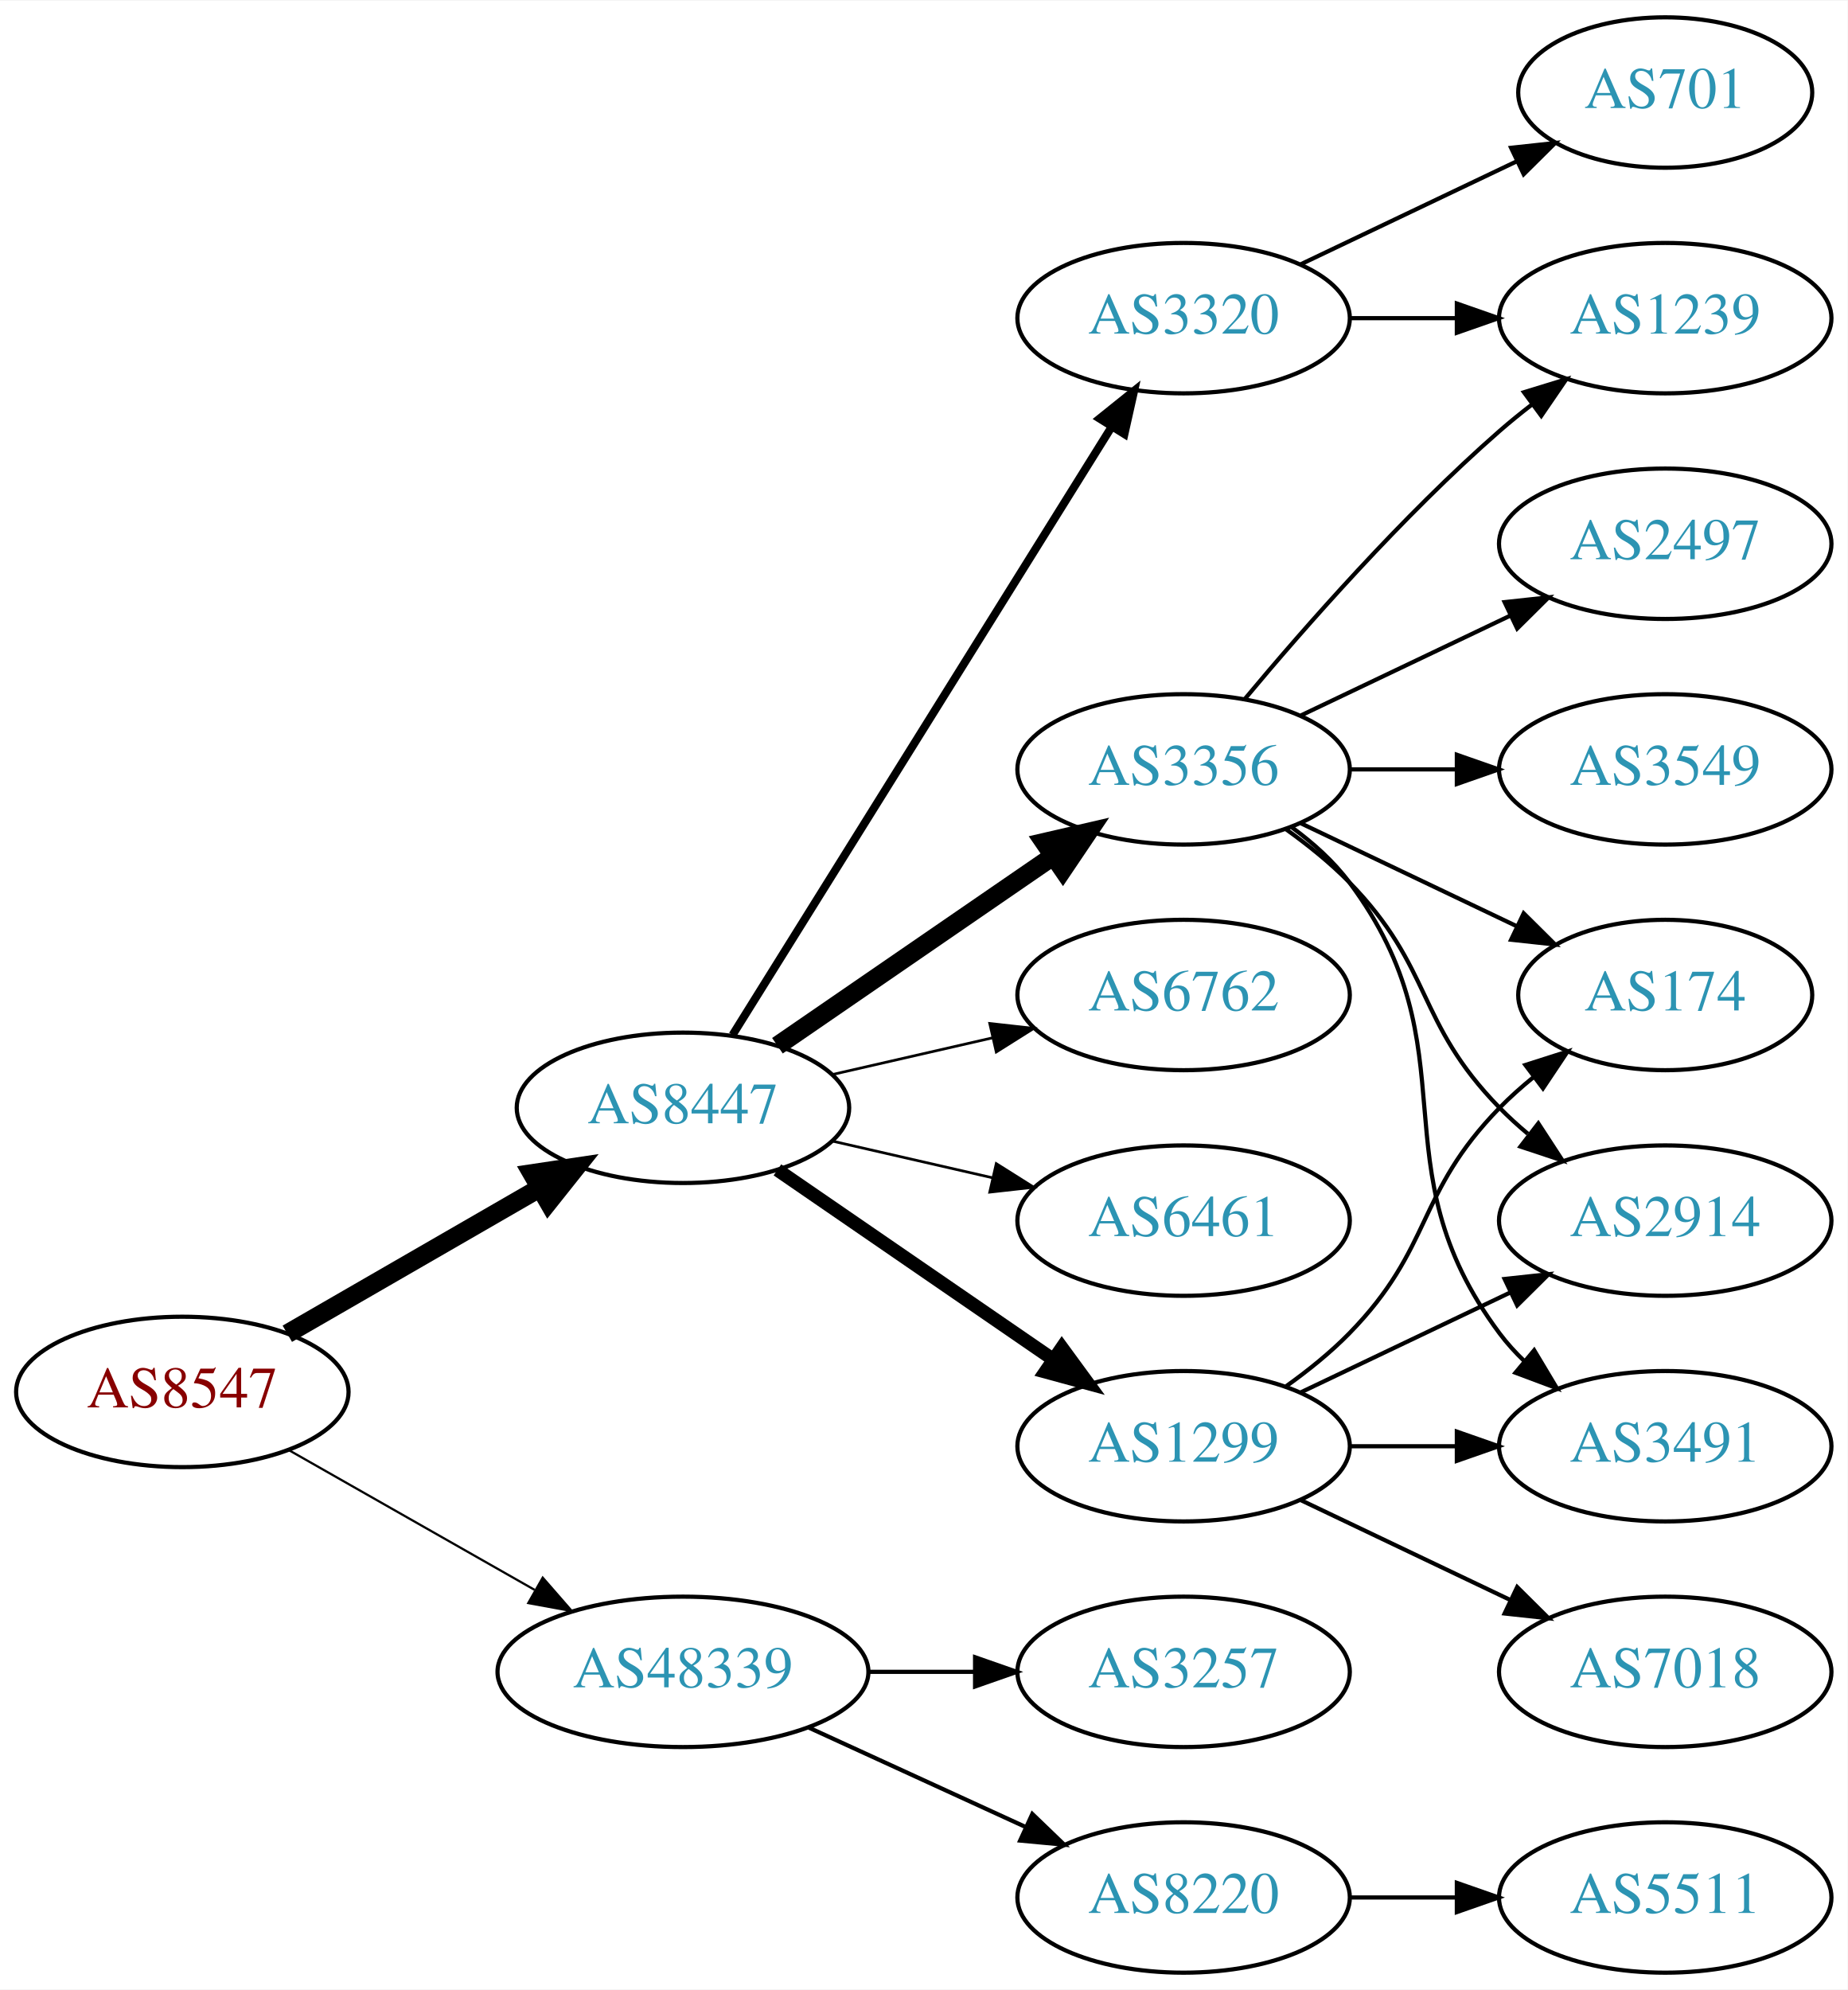
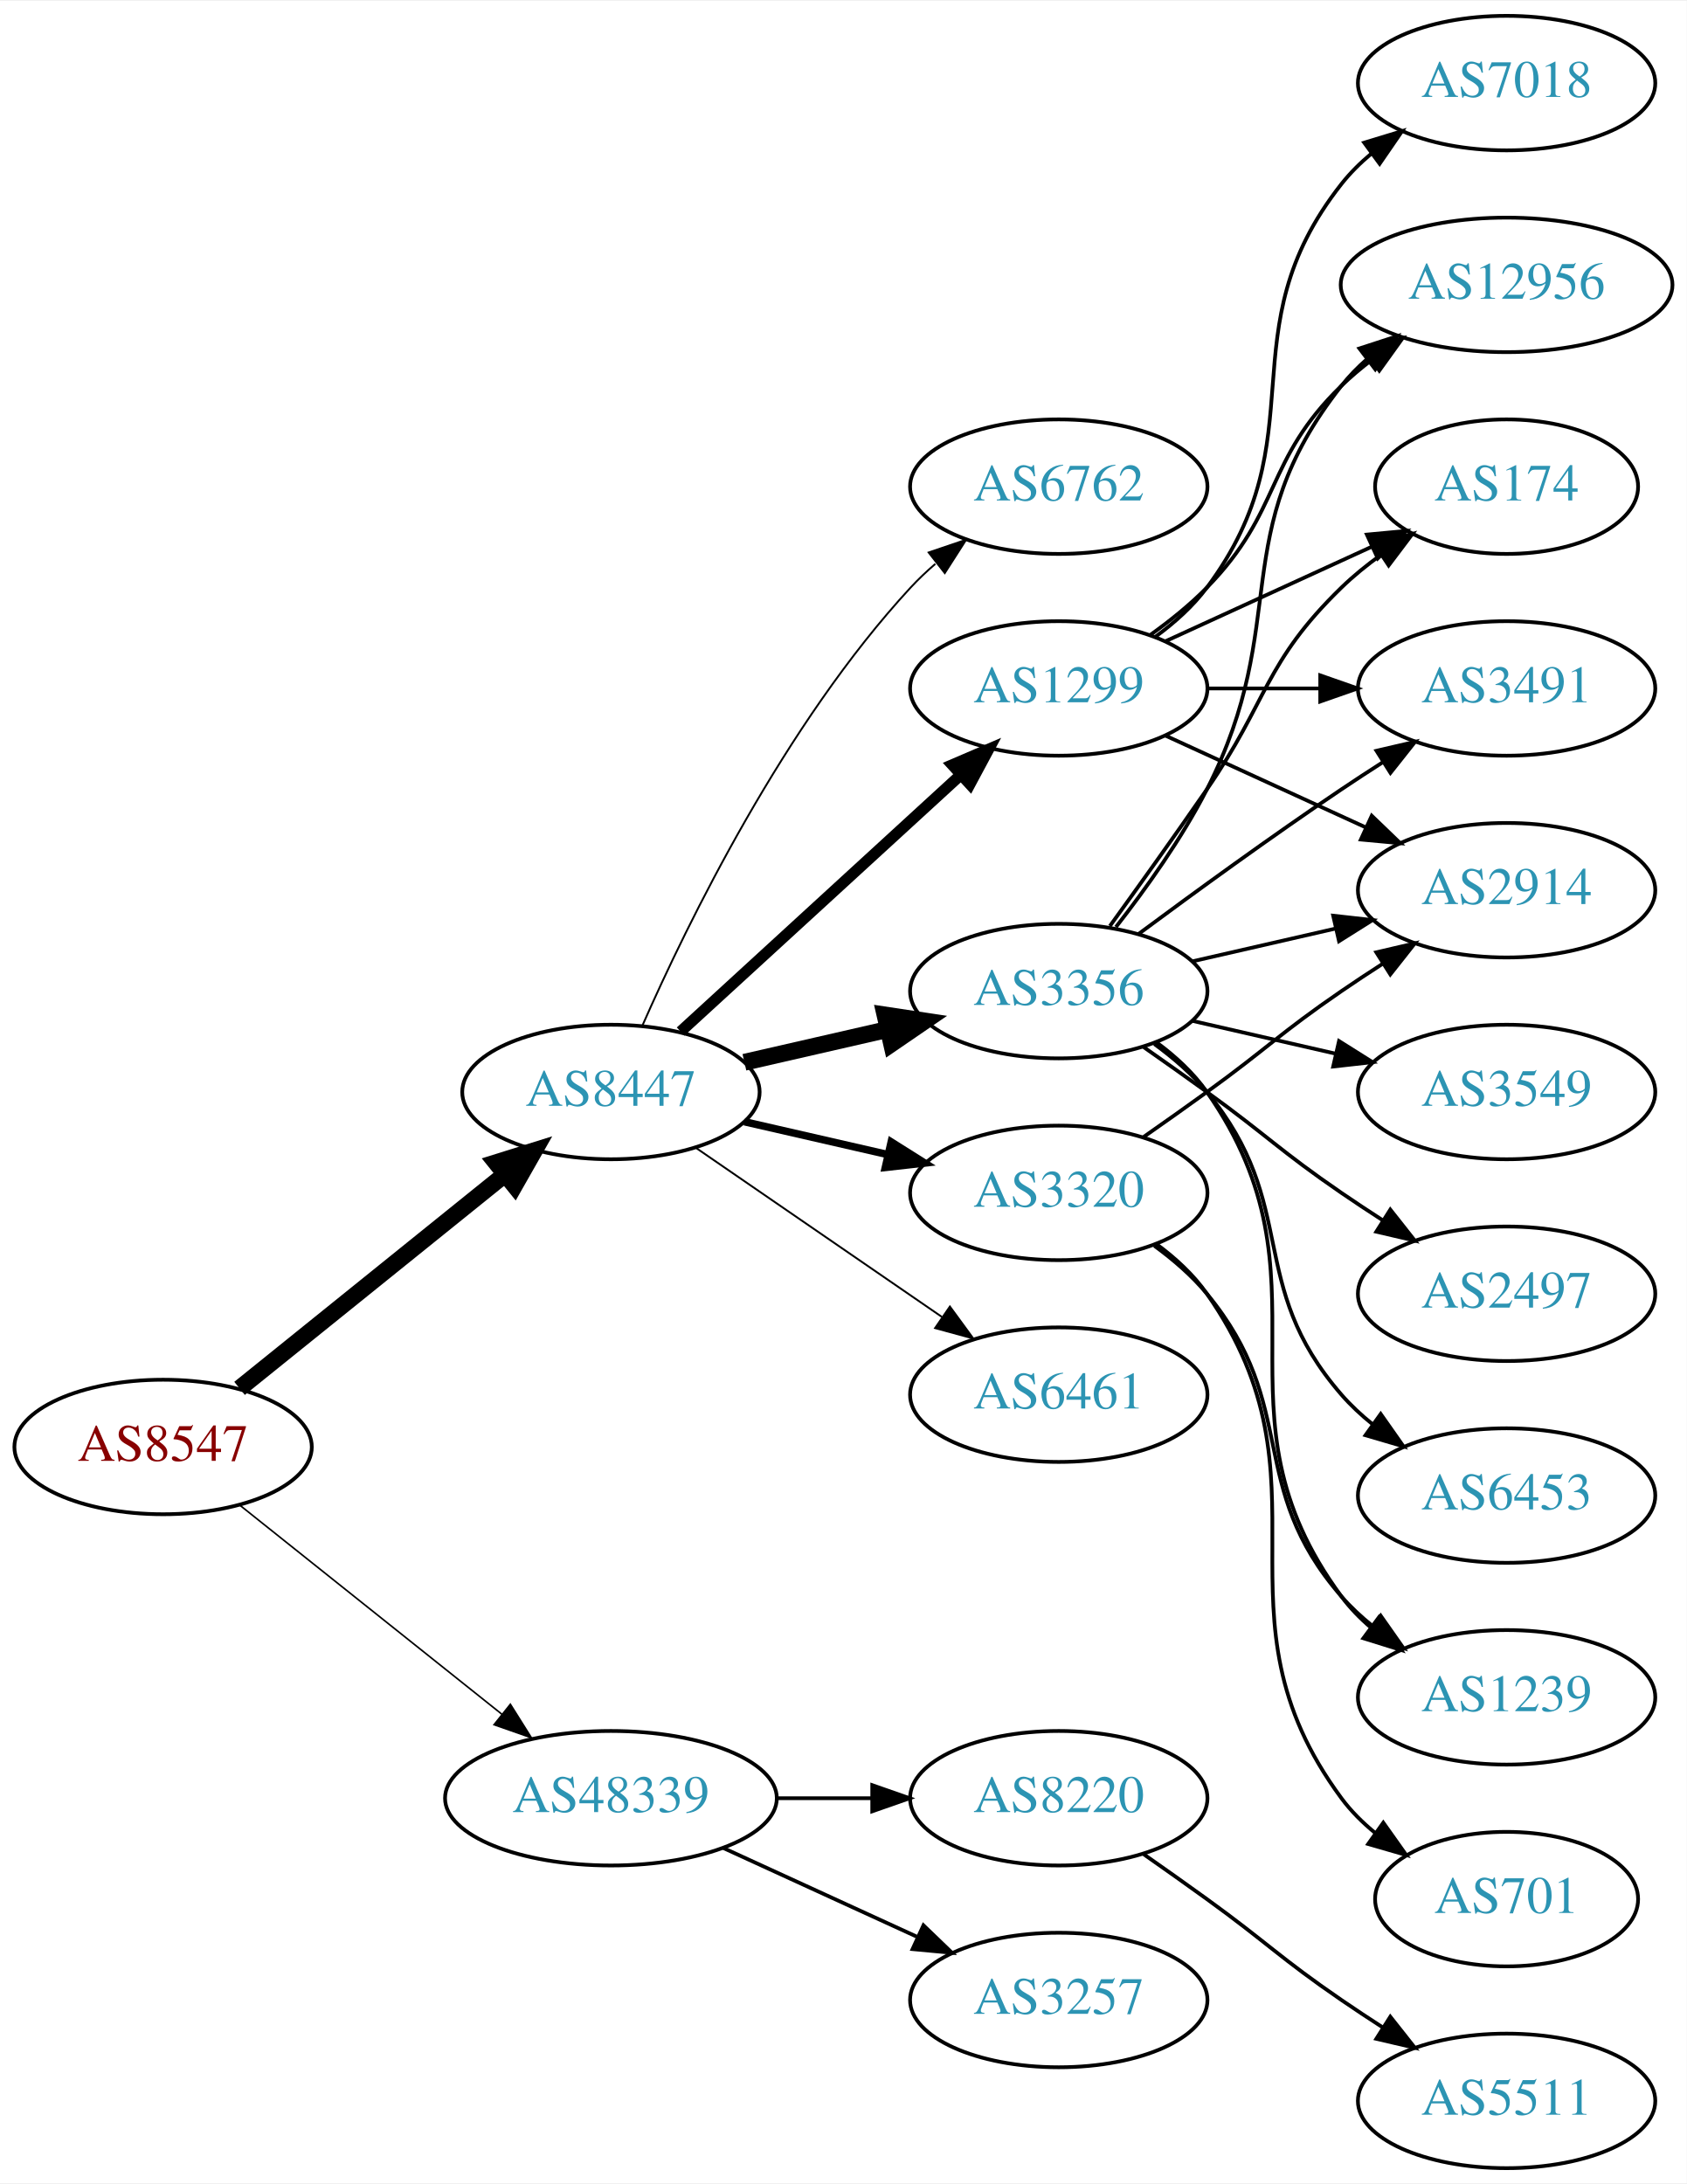
- <svg xmlns="http://www.w3.org/2000/svg" xmlns:xlink="http://www.w3.org/1999/xlink" width="442pt" height="476pt" viewBox="0.00 0.00 442.27 476.00">
-   <g id="graph0" class="graph" transform="scale(1 1) rotate(0) translate(4 472)">
-     <polygon fill="white" stroke="none" points="-4,4 -4,-472 438.271,-472 438.271,4 -4,4" />
+ <svg xmlns="http://www.w3.org/2000/svg" xmlns:xlink="http://www.w3.org/1999/xlink" width="451pt" height="584pt" viewBox="0.00 0.00 451.37 584.00">
+   <g id="graph0" class="graph" transform="scale(1 1) rotate(0) translate(4 580)">
+     <polygon fill="white" stroke="none" points="-4,4 -4,-580 447.37,-580 447.37,4 -4,4" />
    <g id="node1" class="node">
      <g id="a_node1">
        <a xlink:href="/asn/8547" xlink:title="AS8547 ~ Styria IT Solutions GmbH &amp; Co KG [AT]">
-           <ellipse fill="#ffffff" stroke="black" cx="39.647" cy="-139" rx="39.794" ry="18" />
-           <text text-anchor="middle" x="39.647" y="-135.3" font-family="Times,serif" font-size="14.00" fill="#880000">AS8547</text>
+           <ellipse fill="#ffffff" stroke="black" cx="39.647" cy="-193" rx="39.794" ry="18" />
+           <text text-anchor="middle" x="39.647" y="-189.3" font-family="Times,serif" font-size="14.00" fill="#880000">AS8547</text>
        </a>
      </g>
    </g>
    <g id="node2" class="node">
      <g id="a_node2">
        <a xlink:href="/asn/8447" xlink:title="AS8447 ~ A1 Telekom Austria AG [AT]">
-           <ellipse fill="#ffffff" stroke="black" cx="159.489" cy="-207" rx="39.794" ry="18" />
-           <text text-anchor="middle" x="159.489" y="-203.3" font-family="Times,serif" font-size="14.00" fill="#2c94b3">AS8447</text>
+           <ellipse fill="#ffffff" stroke="black" cx="159.489" cy="-288" rx="39.794" ry="18" />
+           <text text-anchor="middle" x="159.489" y="-284.3" font-family="Times,serif" font-size="14.00" fill="#2c94b3">AS8447</text>
        </a>
      </g>
    </g>
    <g id="edge1" class="edge">
-       <path fill="none" stroke="black" stroke-width="4.5" d="M64.778,-152.925C82.217,-162.988 105.991,-176.707 125.229,-187.808" />
-       <polygon fill="black" stroke="black" stroke-width="4.5" points="123.355,-191.272 133.985,-192.86 127.291,-184.452 123.355,-191.272" />
+       <path fill="none" stroke="black" stroke-width="4.5" d="M60.106,-208.687C79.467,-224.295 109.348,-248.385 131.101,-265.921" />
+       <polygon fill="black" stroke="black" stroke-width="4.5" points="128.744,-269.079 139.001,-272.289 133.687,-262.948 128.744,-269.079" />
    </g>
    <g id="node3" class="node">
      <g id="a_node3">
        <a xlink:href="/asn/48339" xlink:title="AS48339 ~ Raiffeisen Rechenzentrum GmbH [AT]">
-           <ellipse fill="#ffffff" stroke="black" cx="159.489" cy="-72" rx="44.393" ry="18" />
-           <text text-anchor="middle" x="159.489" y="-68.3" font-family="Times,serif" font-size="14.00" fill="#2c94b3">AS48339</text>
+           <ellipse fill="#ffffff" stroke="black" cx="159.489" cy="-99" rx="44.393" ry="18" />
+           <text text-anchor="middle" x="159.489" y="-95.3" font-family="Times,serif" font-size="14.00" fill="#2c94b3">AS48339</text>
        </a>
      </g>
    </g>
    <g id="edge2" class="edge">
-       <path fill="none" stroke="black" stroke-width="0.529" d="M65.064,-125.118C82.097,-115.433 105.069,-102.372 123.972,-91.625" />
-       <polygon fill="black" stroke="black" stroke-width="0.529" points="125.917,-94.545 132.88,-86.56 122.457,-88.46 125.917,-94.545" />
+       <path fill="none" stroke="black" stroke-width="0.429" d="M60.106,-177.478C79.235,-162.219 108.634,-138.768 130.316,-121.473" />
+       <polygon fill="black" stroke="black" stroke-width="0.429" points="132.575,-124.148 138.21,-115.176 128.21,-118.676 132.575,-124.148" />
    </g>
    <g id="node4" class="node">
      <g id="a_node4">
-         <a xlink:href="/asn/3356" xlink:title="AS3356 ~ Level 3 Parent, LLC [US]">
-           <ellipse fill="#ffffff" stroke="black" cx="279.332" cy="-288" rx="39.794" ry="18" />
-           <text text-anchor="middle" x="279.332" y="-284.3" font-family="Times,serif" font-size="14.00" fill="#2c94b3">AS3356</text>
+         <a xlink:href="/asn/1299" xlink:title="AS1299 ~ Telia Carrier [EU]">
+           <ellipse fill="#ffffff" stroke="black" cx="279.332" cy="-396" rx="39.794" ry="18" />
+           <text text-anchor="middle" x="279.332" y="-392.3" font-family="Times,serif" font-size="14.00" fill="#2c94b3">AS1299</text>
        </a>
      </g>
    </g>
    <g id="edge3" class="edge">
-       <path fill="none" stroke="black" stroke-width="4.5" d="M182.103,-221.857C200.592,-234.565 227.405,-252.995 248.035,-267.175" />
-       <polygon fill="black" stroke="black" stroke-width="4.5" points="245.984,-270.544 256.455,-272.963 250.445,-264.054 245.984,-270.544" />
+       <path fill="none" stroke="black" stroke-width="3" d="M178.131,-304.169C198.004,-322.382 230.466,-352.133 253.035,-372.817" />
+       <polygon fill="black" stroke="black" stroke-width="3" points="250.832,-375.545 260.569,-379.721 255.561,-370.384 250.832,-375.545" />
    </g>
    <g id="node5" class="node">
      <g id="a_node5">
-         <a xlink:href="/asn/3320" xlink:title="AS3320 ~ DTAG [DE]">
-           <ellipse fill="#ffffff" stroke="black" cx="279.332" cy="-396" rx="39.794" ry="18" />
-           <text text-anchor="middle" x="279.332" y="-392.3" font-family="Times,serif" font-size="14.00" fill="#2c94b3">AS3320</text>
+         <a xlink:href="/asn/3356" xlink:title="AS3356 ~ Level 3 Parent, LLC [US]">
+           <ellipse fill="#ffffff" stroke="black" cx="279.332" cy="-315" rx="39.794" ry="18" />
+           <text text-anchor="middle" x="279.332" y="-311.3" font-family="Times,serif" font-size="14.00" fill="#2c94b3">AS3356</text>
        </a>
      </g>
    </g>
    <g id="edge4" class="edge">
-       <path fill="none" stroke="black" stroke-width="1.929" d="M171.364,-224.442C192.147,-257.775 237.608,-330.686 262.037,-369.866" />
-       <polygon fill="black" stroke="black" stroke-width="1.929" points="259.222,-371.966 267.483,-378.6 265.162,-368.263 259.222,-371.966" />
+       <path fill="none" stroke="black" stroke-width="4.5" d="M195.208,-295.955C207.208,-298.704 220.829,-301.825 233.522,-304.733" />
+       <polygon fill="black" stroke="black" stroke-width="4.5" points="232.826,-308.613 243.453,-307.009 234.585,-300.937 232.826,-308.613" />
    </g>
    <g id="node6" class="node">
      <g id="a_node6">
-         <a xlink:href="/asn/1299" xlink:title="AS1299 ~ Telia Carrier [EU]">
-           <ellipse fill="#ffffff" stroke="black" cx="279.332" cy="-126" rx="39.794" ry="18" />
-           <text text-anchor="middle" x="279.332" y="-122.3" font-family="Times,serif" font-size="14.00" fill="#2c94b3">AS1299</text>
+         <a xlink:href="/asn/6461" xlink:title="AS6461 ~ Zayo Bandwidth [US]">
+           <ellipse fill="#ffffff" stroke="black" cx="279.332" cy="-207" rx="39.794" ry="18" />
+           <text text-anchor="middle" x="279.332" y="-203.3" font-family="Times,serif" font-size="14.00" fill="#2c94b3">AS6461</text>
        </a>
      </g>
    </g>
    <g id="edge5" class="edge">
-       <path fill="none" stroke="black" stroke-width="3.214" d="M182.103,-192.143C200.592,-179.435 227.405,-161.005 248.035,-146.825" />
-       <polygon fill="black" stroke="black" stroke-width="3.214" points="250.197,-149.586 256.455,-141.037 246.232,-143.817 250.197,-149.586" />
+       <path fill="none" stroke="black" stroke-width="0.5" d="M182.103,-273.143C200.592,-260.435 227.405,-242.005 248.035,-227.825" />
+       <polygon fill="black" stroke="black" stroke-width="0.5" points="250.197,-230.586 256.455,-222.037 246.232,-224.817 250.197,-230.586" />
    </g>
    <g id="node7" class="node">
      <g id="a_node7">
-         <a xlink:href="/asn/6762" xlink:title="AS6762 ~ TELECOM ITALIA SPARKLE S.p.A. [IT]">
-           <ellipse fill="#ffffff" stroke="black" cx="279.332" cy="-234" rx="39.794" ry="18" />
-           <text text-anchor="middle" x="279.332" y="-230.3" font-family="Times,serif" font-size="14.00" fill="#2c94b3">AS6762</text>
+         <a xlink:href="/asn/3320" xlink:title="AS3320 ~ DTAG [DE]">
+           <ellipse fill="#ffffff" stroke="black" cx="279.332" cy="-261" rx="39.794" ry="18" />
+           <text text-anchor="middle" x="279.332" y="-257.3" font-family="Times,serif" font-size="14.00" fill="#2c94b3">AS3320</text>
        </a>
      </g>
    </g>
    <g id="edge6" class="edge">
-       <path fill="none" stroke="black" stroke-width="0.643" d="M195.208,-214.955C207.208,-217.704 220.829,-220.825 233.522,-223.733" />
-       <polygon fill="black" stroke="black" stroke-width="0.643" points="232.924,-227.187 243.453,-226.009 234.488,-220.364 232.924,-227.187" />
+       <path fill="none" stroke="black" stroke-width="2" d="M195.208,-280.045C207.208,-277.296 220.829,-274.175 233.522,-271.267" />
+       <polygon fill="black" stroke="black" stroke-width="2" points="234.488,-274.636 243.453,-268.991 232.924,-267.813 234.488,-274.636" />
    </g>
    <g id="node8" class="node">
      <g id="a_node8">
-         <a xlink:href="/asn/6461" xlink:title="AS6461 ~ Zayo Bandwidth [US]">
-           <ellipse fill="#ffffff" stroke="black" cx="279.332" cy="-180" rx="39.794" ry="18" />
-           <text text-anchor="middle" x="279.332" y="-176.3" font-family="Times,serif" font-size="14.00" fill="#2c94b3">AS6461</text>
+         <a xlink:href="/asn/6762" xlink:title="AS6762 ~ TELECOM ITALIA SPARKLE S.p.A. [IT]">
+           <ellipse fill="#ffffff" stroke="black" cx="279.332" cy="-450" rx="39.794" ry="18" />
+           <text text-anchor="middle" x="279.332" y="-446.3" font-family="Times,serif" font-size="14.00" fill="#2c94b3">AS6762</text>
        </a>
      </g>
    </g>
    <g id="edge7" class="edge">
-       <path fill="none" stroke="black" stroke-width="0.643" d="M195.208,-199.045C207.208,-196.296 220.829,-193.175 233.522,-190.267" />
-       <polygon fill="black" stroke="black" stroke-width="0.643" points="234.488,-193.636 243.453,-187.991 232.924,-186.813 234.488,-193.636" />
+       <path fill="none" stroke="black" stroke-width="0.5" d="M167.905,-305.761C179.973,-333.183 205.944,-386.473 239.685,-423 241.716,-425.198 243.954,-427.319 246.301,-429.34" />
+       <polygon fill="black" stroke="black" stroke-width="0.5" points="244.513,-432.386 254.545,-435.794 248.828,-426.874 244.513,-432.386" />
+     </g>
+     <g id="node19" class="node">
+       <g id="a_node19">
+         <a xlink:href="/asn/3257" xlink:title="AS3257 ~ GTT [DE]">
+           <ellipse fill="#ffffff" stroke="black" cx="279.332" cy="-45" rx="39.794" ry="18" />
+           <text text-anchor="middle" x="279.332" y="-41.3" font-family="Times,serif" font-size="14.00" fill="#2c94b3">AS3257</text>
+         </a>
+       </g>
+     </g>
+     <g id="edge24" class="edge">
+       <path fill="none" stroke="black" d="M189.619,-85.652C205.23,-78.498 224.628,-69.609 241.3,-61.969" />
+       <polygon fill="black" stroke="black" points="243.119,-64.986 250.752,-57.638 240.203,-58.622 243.119,-64.986" />
+     </g>
+     <g id="node20" class="node">
+       <g id="a_node20">
+         <a xlink:href="/asn/8220" xlink:title="AS8220 ~ COLT [GB]">
+           <ellipse fill="#ffffff" stroke="black" cx="279.332" cy="-99" rx="39.794" ry="18" />
+           <text text-anchor="middle" x="279.332" y="-95.3" font-family="Times,serif" font-size="14.00" fill="#2c94b3">AS8220</text>
+         </a>
+       </g>
+     </g>
+     <g id="edge25" class="edge">
+       <path fill="none" stroke="black" d="M203.7,-99C212.013,-99 220.775,-99 229.258,-99" />
+       <polygon fill="black" stroke="black" points="229.416,-102.5 239.416,-99 229.416,-95.5 229.416,-102.5" />
+     </g>
+     <g id="node9" class="node">
+       <g id="a_node9">
+         <a xlink:href="/asn/3491" xlink:title="AS3491 ~ PCCW Global, Inc. [US]">
+           <ellipse fill="#ffffff" stroke="black" cx="399.174" cy="-396" rx="39.794" ry="18" />
+           <text text-anchor="middle" x="399.174" y="-392.3" font-family="Times,serif" font-size="14.00" fill="#2c94b3">AS3491</text>
+         </a>
+       </g>
+     </g>
+     <g id="edge8" class="edge">
+       <path fill="none" stroke="black" d="M319.244,-396C328.798,-396 339.147,-396 349.11,-396" />
+       <polygon fill="black" stroke="black" points="349.302,-399.5 359.302,-396 349.302,-392.5 349.302,-399.5" />
+     </g>
+     <g id="node10" class="node">
+       <g id="a_node10">
+         <a xlink:href="/asn/7018" xlink:title="AS7018 ~ AT&amp;T Services, Inc. [US]">
+           <ellipse fill="#ffffff" stroke="black" cx="399.174" cy="-558" rx="39.794" ry="18" />
+           <text text-anchor="middle" x="399.174" y="-554.3" font-family="Times,serif" font-size="14.00" fill="#2c94b3">AS7018</text>
+         </a>
+       </g>
+     </g>
+     <g id="edge9" class="edge">
+       <path fill="none" stroke="black" d="M305.262,-409.882C310.338,-413.611 315.256,-418.016 318.978,-423 349.249,-463.542 323.679,-491.246 354.978,-531 357.303,-533.953 360.047,-536.67 363.006,-539.147" />
+       <polygon fill="black" stroke="black" points="361.065,-542.064 371.203,-545.145 365.199,-536.415 361.065,-542.064" />
+     </g>
+     <g id="node11" class="node">
+       <g id="a_node11">
+         <a xlink:href="/asn/12956" xlink:title="AS12956 ~ TELXIUS [ES]">
+           <ellipse fill="#ffffff" stroke="black" cx="399.174" cy="-504" rx="44.393" ry="18" />
+           <text text-anchor="middle" x="399.174" y="-500.3" font-family="Times,serif" font-size="14.00" fill="#2c94b3">AS12956</text>
+         </a>
+       </g>
+     </g>
+     <g id="edge10" class="edge">
+       <path fill="none" stroke="black" d="M303.926,-410.389C309.182,-414.148 314.513,-418.437 318.978,-423 339.151,-443.617 334.285,-456.906 354.978,-477 357.464,-479.414 360.202,-481.722 363.055,-483.9" />
+       <polygon fill="black" stroke="black" points="361.092,-486.798 371.291,-489.671 365.11,-481.066 361.092,-486.798" />
+     </g>
+     <g id="node12" class="node">
+       <g id="a_node12">
+         <a xlink:href="/asn/174" xlink:title="AS174 ~ Cogent Communications [US]">
+           <ellipse fill="#ffffff" stroke="black" cx="399.174" cy="-450" rx="35.194" ry="18" />
+           <text text-anchor="middle" x="399.174" y="-446.3" font-family="Times,serif" font-size="14.00" fill="#2c94b3">AS174</text>
+         </a>
+       </g>
+     </g>
+     <g id="edge11" class="edge">
+       <path fill="none" stroke="black" d="M307.96,-408.661C324.377,-416.183 345.358,-425.798 362.955,-433.861" />
+       <polygon fill="black" stroke="black" points="361.783,-437.174 372.332,-438.158 364.7,-430.811 361.783,-437.174" />
+     </g>
+     <g id="node13" class="node">
+       <g id="a_node13">
+         <a xlink:href="/asn/2914" xlink:title="AS2914 ~ NTT America, Inc. [US]">
+           <ellipse fill="#ffffff" stroke="black" cx="399.174" cy="-342" rx="39.794" ry="18" />
+           <text text-anchor="middle" x="399.174" y="-338.3" font-family="Times,serif" font-size="14.00" fill="#2c94b3">AS2914</text>
+         </a>
+       </g>
+     </g>
+     <g id="edge12" class="edge">
+       <path fill="none" stroke="black" d="M307.96,-383.339C323.917,-376.027 344.188,-366.739 361.471,-358.819" />
+       <polygon fill="black" stroke="black" points="363.085,-361.929 370.718,-354.581 360.169,-355.565 363.085,-361.929" />
+     </g>
+     <g id="edge16" class="edge">
+       <path fill="none" stroke="black" d="M300.662,-330.277C315.524,-341.304 336.269,-356.407 354.978,-369 358.527,-371.389 362.277,-373.839 366.026,-376.242" />
+       <polygon fill="black" stroke="black" points="364.352,-379.325 374.674,-381.712 368.094,-373.409 364.352,-379.325" />
+     </g>
+     <g id="edge13" class="edge">
+       <path fill="none" stroke="black" d="M294.628,-332.14C302.614,-342.353 312.276,-355.853 318.978,-369 341.958,-414.077 323.679,-437.246 354.978,-477 357.002,-479.571 359.344,-481.963 361.868,-484.174" />
+       <polygon fill="black" stroke="black" points="359.782,-486.984 369.858,-490.261 364.025,-481.416 359.782,-486.984" />
+     </g>
+     <g id="edge18" class="edge">
+       <path fill="none" stroke="black" d="M293.011,-332.406C300.626,-342.937 310.459,-356.67 318.978,-369 335.374,-392.731 334.285,-402.906 354.978,-423 358.206,-426.134 361.857,-429.089 365.635,-431.812" />
+       <polygon fill="black" stroke="black" points="363.732,-434.75 373.995,-437.383 367.614,-428.925 363.732,-434.75" />
+     </g>
+     <g id="edge15" class="edge">
+       <path fill="none" stroke="black" d="M315.051,-322.955C327.051,-325.704 340.672,-328.825 353.364,-331.733" />
+       <polygon fill="black" stroke="black" points="352.767,-335.187 363.296,-334.009 354.33,-328.364 352.767,-335.187" />
+     </g>
+     <g id="node14" class="node">
+       <g id="a_node14">
+         <a xlink:href="/asn/2497" xlink:title="AS2497 ~ Internet Initiative Japan Inc. [JP]">
+           <ellipse fill="#ffffff" stroke="black" cx="399.174" cy="-234" rx="39.794" ry="18" />
+           <text text-anchor="middle" x="399.174" y="-230.3" font-family="Times,serif" font-size="14.00" fill="#2c94b3">AS2497</text>
+         </a>
+       </g>
+     </g>
+     <g id="edge14" class="edge">
+       <path fill="none" stroke="black" d="M302.089,-299.991C307.623,-296.121 313.542,-291.936 318.978,-288 335.178,-276.271 338.483,-272.311 354.978,-261 358.506,-258.581 362.244,-256.111 365.985,-253.698" />
+       <polygon fill="black" stroke="black" points="368.057,-256.528 374.626,-248.216 364.307,-250.618 368.057,-256.528" />
+     </g>
+     <g id="node15" class="node">
+       <g id="a_node15">
+         <a xlink:href="/asn/6453" xlink:title="AS6453 ~ TATA COMMUNICATIONS (AMERICA) INC [US]">
+           <ellipse fill="#ffffff" stroke="black" cx="399.174" cy="-180" rx="39.794" ry="18" />
+           <text text-anchor="middle" x="399.174" y="-176.3" font-family="Times,serif" font-size="14.00" fill="#2c94b3">AS6453</text>
+         </a>
+       </g>
+     </g>
+     <g id="edge17" class="edge">
+       <path fill="none" stroke="black" d="M304.912,-300.844C310.007,-297.128 315.02,-292.799 318.978,-288 344.043,-257.606 329.144,-236.742 354.978,-207 357.443,-204.162 360.28,-201.523 363.297,-199.094" />
+       <polygon fill="black" stroke="black" points="365.484,-201.833 371.575,-193.164 361.408,-196.142 365.484,-201.833" />
+     </g>
+     <g id="node16" class="node">
+       <g id="a_node16">
+         <a xlink:href="/asn/1239" xlink:title="AS1239 ~ Sprint [US]">
+           <ellipse fill="#ffffff" stroke="black" cx="399.174" cy="-126" rx="39.794" ry="18" />
+           <text text-anchor="middle" x="399.174" y="-122.3" font-family="Times,serif" font-size="14.00" fill="#2c94b3">AS1239</text>
+         </a>
+       </g>
+     </g>
+     <g id="edge19" class="edge">
+       <path fill="none" stroke="black" d="M305.491,-301.284C310.555,-297.545 315.411,-293.096 318.978,-288 354.592,-237.131 318.075,-202.941 354.978,-153 357.212,-149.977 359.894,-147.214 362.815,-144.707" />
+       <polygon fill="black" stroke="black" points="365.01,-147.437 370.959,-138.669 360.841,-141.814 365.01,-147.437" />
    </g>
    <g id="node17" class="node">
      <g id="a_node17">
-         <a xlink:href="/asn/3257" xlink:title="AS3257 ~ GTT [DE]">
-           <ellipse fill="#ffffff" stroke="black" cx="279.332" cy="-72" rx="39.794" ry="18" />
-           <text text-anchor="middle" x="279.332" y="-68.3" font-family="Times,serif" font-size="14.00" fill="#2c94b3">AS3257</text>
+         <a xlink:href="/asn/3549" xlink:title="AS3549 ~ Level 3 Parent, LLC [US]">
+           <ellipse fill="#ffffff" stroke="black" cx="399.174" cy="-288" rx="39.794" ry="18" />
+           <text text-anchor="middle" x="399.174" y="-284.3" font-family="Times,serif" font-size="14.00" fill="#2c94b3">AS3549</text>
        </a>
      </g>
    </g>
    <g id="edge20" class="edge">
-       <path fill="none" stroke="black" d="M203.7,-72C212.013,-72 220.775,-72 229.258,-72" />
-       <polygon fill="black" stroke="black" points="229.416,-75.5 239.416,-72 229.416,-68.5 229.416,-75.5" />
+       <path fill="none" stroke="black" d="M315.051,-307.045C327.051,-304.296 340.672,-301.175 353.364,-298.267" />
+       <polygon fill="black" stroke="black" points="354.33,-301.636 363.296,-295.991 352.767,-294.813 354.33,-301.636" />
+     </g>
+     <g id="edge23" class="edge">
+       <path fill="none" stroke="black" d="M302.089,-276.009C307.623,-279.879 313.542,-284.064 318.978,-288 335.178,-299.729 338.483,-303.689 354.978,-315 358.506,-317.419 362.244,-319.889 365.985,-322.302" />
+       <polygon fill="black" stroke="black" points="364.307,-325.382 374.626,-327.784 368.057,-319.472 364.307,-325.382" />
+     </g>
+     <g id="edge22" class="edge">
+       <path fill="none" stroke="black" d="M304.912,-246.844C310.007,-243.128 315.02,-238.799 318.978,-234 344.043,-203.606 329.144,-182.742 354.978,-153 357.443,-150.162 360.28,-147.523 363.297,-145.094" />
+       <polygon fill="black" stroke="black" points="365.484,-147.833 371.575,-139.164 361.408,-142.142 365.484,-147.833" />
    </g>
    <g id="node18" class="node">
      <g id="a_node18">
-         <a xlink:href="/asn/8220" xlink:title="AS8220 ~ COLT [GB]">
-           <ellipse fill="#ffffff" stroke="black" cx="279.332" cy="-18" rx="39.794" ry="18" />
-           <text text-anchor="middle" x="279.332" y="-14.3" font-family="Times,serif" font-size="14.00" fill="#2c94b3">AS8220</text>
+         <a xlink:href="/asn/701" xlink:title="AS701 ~ UUNET [US]">
+           <ellipse fill="#ffffff" stroke="black" cx="399.174" cy="-72" rx="35.194" ry="18" />
+           <text text-anchor="middle" x="399.174" y="-68.3" font-family="Times,serif" font-size="14.00" fill="#2c94b3">AS701</text>
        </a>
      </g>
    </g>
    <g id="edge21" class="edge">
-       <path fill="none" stroke="black" d="M189.619,-58.652C205.23,-51.498 224.628,-42.609 241.3,-34.969" />
-       <polygon fill="black" stroke="black" points="243.119,-37.986 250.752,-30.638 240.203,-31.622 243.119,-37.986" />
-     </g>
-     <g id="node9" class="node">
-       <g id="a_node9">
-         <a xlink:href="/asn/174" xlink:title="AS174 ~ Cogent Communications [US]">
-           <ellipse fill="#ffffff" stroke="black" cx="394.625" cy="-234" rx="35.194" ry="18" />
-           <text text-anchor="middle" x="394.625" y="-230.3" font-family="Times,serif" font-size="14.00" fill="#2c94b3">AS174</text>
-         </a>
-       </g>
-     </g>
-     <g id="edge8" class="edge">
-       <path fill="none" stroke="black" d="M307.468,-275.066C322.9,-267.71 342.385,-258.423 358.92,-250.541" />
-       <polygon fill="black" stroke="black" points="360.741,-253.551 368.262,-246.089 357.729,-247.232 360.741,-253.551" />
-     </g>
-     <g id="node10" class="node">
-       <g id="a_node10">
-         <a xlink:href="/asn/1239" xlink:title="AS1239 ~ Sprint [US]">
-           <ellipse fill="#ffffff" stroke="black" cx="394.625" cy="-396" rx="39.794" ry="18" />
-           <text text-anchor="middle" x="394.625" y="-392.3" font-family="Times,serif" font-size="14.00" fill="#2c94b3">AS1239</text>
-         </a>
-       </g>
-     </g>
-     <g id="edge9" class="edge">
-       <path fill="none" stroke="black" d="M293.962,-304.817C308.244,-321.929 331.791,-348.745 354.978,-369 357.444,-371.154 360.082,-373.294 362.78,-375.372" />
-       <polygon fill="black" stroke="black" points="360.805,-378.264 370.934,-381.37 364.953,-372.625 360.805,-378.264" />
-     </g>
-     <g id="node11" class="node">
-       <g id="a_node11">
-         <a xlink:href="/asn/2497" xlink:title="AS2497 ~ Internet Initiative Japan Inc. [JP]">
-           <ellipse fill="#ffffff" stroke="black" cx="394.625" cy="-342" rx="39.794" ry="18" />
-           <text text-anchor="middle" x="394.625" y="-338.3" font-family="Times,serif" font-size="14.00" fill="#2c94b3">AS2497</text>
-         </a>
-       </g>
-     </g>
-     <g id="edge10" class="edge">
-       <path fill="none" stroke="black" d="M307.468,-300.934C322.462,-308.081 341.283,-317.052 357.506,-324.785" />
-       <polygon fill="black" stroke="black" points="356.177,-328.028 366.71,-329.171 359.188,-321.709 356.177,-328.028" />
-     </g>
-     <g id="node12" class="node">
-       <g id="a_node12">
-         <a xlink:href="/asn/2914" xlink:title="AS2914 ~ NTT America, Inc. [US]">
-           <ellipse fill="#ffffff" stroke="black" cx="394.625" cy="-180" rx="39.794" ry="18" />
-           <text text-anchor="middle" x="394.625" y="-176.3" font-family="Times,serif" font-size="14.00" fill="#2c94b3">AS2914</text>
-         </a>
-       </g>
-     </g>
-     <g id="edge11" class="edge">
-       <path fill="none" stroke="black" d="M303.926,-273.611C309.182,-269.852 314.513,-265.563 318.978,-261 339.151,-240.383 334.806,-227.617 354.978,-207 357.071,-204.861 359.354,-202.782 361.731,-200.79" />
-       <polygon fill="black" stroke="black" points="364.249,-203.268 370.031,-194.389 359.974,-197.725 364.249,-203.268" />
-     </g>
-     <g id="node13" class="node">
-       <g id="a_node13">
-         <a xlink:href="/asn/3549" xlink:title="AS3549 ~ Level 3 Parent, LLC [US]">
-           <ellipse fill="#ffffff" stroke="black" cx="394.625" cy="-288" rx="39.794" ry="18" />
-           <text text-anchor="middle" x="394.625" y="-284.3" font-family="Times,serif" font-size="14.00" fill="#2c94b3">AS3549</text>
-         </a>
-       </g>
-     </g>
-     <g id="edge12" class="edge">
-       <path fill="none" stroke="black" d="M319.004,-288C327.207,-288 335.971,-288 344.503,-288" />
-       <polygon fill="black" stroke="black" points="344.742,-291.5 354.742,-288 344.742,-284.5 344.742,-291.5" />
-     </g>
-     <g id="node14" class="node">
-       <g id="a_node14">
-         <a xlink:href="/asn/3491" xlink:title="AS3491 ~ PCCW Global, Inc. [US]">
-           <ellipse fill="#ffffff" stroke="black" cx="394.625" cy="-126" rx="39.794" ry="18" />
-           <text text-anchor="middle" x="394.625" y="-122.3" font-family="Times,serif" font-size="14.00" fill="#2c94b3">AS3491</text>
-         </a>
-       </g>
-     </g>
-     <g id="edge13" class="edge">
-       <path fill="none" stroke="black" d="M305.262,-274.118C310.338,-270.389 315.256,-265.984 318.978,-261 349.249,-220.458 324.707,-193.542 354.978,-153 356.723,-150.664 358.73,-148.455 360.893,-146.383" />
-       <polygon fill="black" stroke="black" points="363.253,-148.973 368.694,-139.882 358.771,-143.595 363.253,-148.973" />
-     </g>
-     <g id="edge18" class="edge">
-       <path fill="none" stroke="black" d="M319.004,-396C327.207,-396 335.971,-396 344.503,-396" />
-       <polygon fill="black" stroke="black" points="344.742,-399.5 354.742,-396 344.742,-392.5 344.742,-399.5" />
-     </g>
-     <g id="node16" class="node">
-       <g id="a_node16">
-         <a xlink:href="/asn/701" xlink:title="AS701 ~ UUNET [US]">
-           <ellipse fill="#ffffff" stroke="black" cx="394.625" cy="-450" rx="35.194" ry="18" />
-           <text text-anchor="middle" x="394.625" y="-446.3" font-family="Times,serif" font-size="14.00" fill="#2c94b3">AS701</text>
-         </a>
-       </g>
-     </g>
-     <g id="edge19" class="edge">
-       <path fill="none" stroke="black" d="M307.468,-408.934C322.9,-416.29 342.385,-425.577 358.92,-433.459" />
-       <polygon fill="black" stroke="black" points="357.729,-436.768 368.262,-437.911 360.741,-430.449 357.729,-436.768" />
-     </g>
-     <g id="edge15" class="edge">
-       <path fill="none" stroke="black" d="M303.926,-140.389C309.182,-144.148 314.513,-148.437 318.978,-153 339.151,-173.617 334.806,-186.383 354.978,-207 357.457,-209.534 360.204,-211.983 363.056,-214.304" />
-       <polygon fill="black" stroke="black" points="361.148,-217.248 371.242,-220.468 365.359,-211.657 361.148,-217.248" />
-     </g>
-     <g id="edge16" class="edge">
-       <path fill="none" stroke="black" d="M307.468,-138.934C322.462,-146.081 341.283,-155.052 357.506,-162.785" />
-       <polygon fill="black" stroke="black" points="356.177,-166.028 366.71,-167.171 359.188,-159.709 356.177,-166.028" />
-     </g>
-     <g id="edge17" class="edge">
-       <path fill="none" stroke="black" d="M319.004,-126C327.207,-126 335.971,-126 344.503,-126" />
-       <polygon fill="black" stroke="black" points="344.742,-129.5 354.742,-126 344.742,-122.5 344.742,-129.5" />
-     </g>
-     <g id="node15" class="node">
-       <g id="a_node15">
-         <a xlink:href="/asn/7018" xlink:title="AS7018 ~ AT&amp;T Services, Inc. [US]">
-           <ellipse fill="#ffffff" stroke="black" cx="394.625" cy="-72" rx="39.794" ry="18" />
-           <text text-anchor="middle" x="394.625" y="-68.3" font-family="Times,serif" font-size="14.00" fill="#2c94b3">AS7018</text>
-         </a>
-       </g>
-     </g>
-     <g id="edge14" class="edge">
-       <path fill="none" stroke="black" d="M307.468,-113.066C322.462,-105.919 341.283,-96.948 357.506,-89.215" />
-       <polygon fill="black" stroke="black" points="359.188,-92.291 366.71,-84.829 356.177,-85.972 359.188,-92.291" />
-     </g>
-     <g id="node19" class="node">
-       <g id="a_node19">
+       <path fill="none" stroke="black" d="M305.491,-247.284C310.555,-243.545 315.411,-239.096 318.978,-234 354.592,-183.131 318.075,-148.941 354.978,-99 357.521,-95.559 360.645,-92.455 364.04,-89.682" />
+       <polygon fill="black" stroke="black" points="366.178,-92.456 372.307,-83.814 362.127,-86.748 366.178,-92.456" />
+     </g>
+     <g id="node21" class="node">
+       <g id="a_node21">
        <a xlink:href="/asn/5511" xlink:title="AS5511 ~ Orange S.A. [FR]">
-           <ellipse fill="#ffffff" stroke="black" cx="394.625" cy="-18" rx="39.794" ry="18" />
-           <text text-anchor="middle" x="394.625" y="-14.3" font-family="Times,serif" font-size="14.00" fill="#2c94b3">AS5511</text>
-         </a>
-       </g>
-     </g>
-     <g id="edge22" class="edge">
-       <path fill="none" stroke="black" d="M319.004,-18C327.207,-18 335.971,-18 344.503,-18" />
-       <polygon fill="black" stroke="black" points="344.742,-21.5 354.742,-18 344.742,-14.5 344.742,-21.5" />
+           <ellipse fill="#ffffff" stroke="black" cx="399.174" cy="-18" rx="39.794" ry="18" />
+           <text text-anchor="middle" x="399.174" y="-14.3" font-family="Times,serif" font-size="14.00" fill="#2c94b3">AS5511</text>
+         </a>
+       </g>
+     </g>
+     <g id="edge26" class="edge">
+       <path fill="none" stroke="black" d="M302.089,-83.991C307.623,-80.121 313.542,-75.936 318.978,-72 335.178,-60.271 338.483,-56.31 354.978,-45 358.506,-42.581 362.244,-40.111 365.985,-37.698" />
+       <polygon fill="black" stroke="black" points="368.057,-40.529 374.626,-32.216 364.307,-34.618 368.057,-40.529" />
    </g>
  </g>
</svg>
